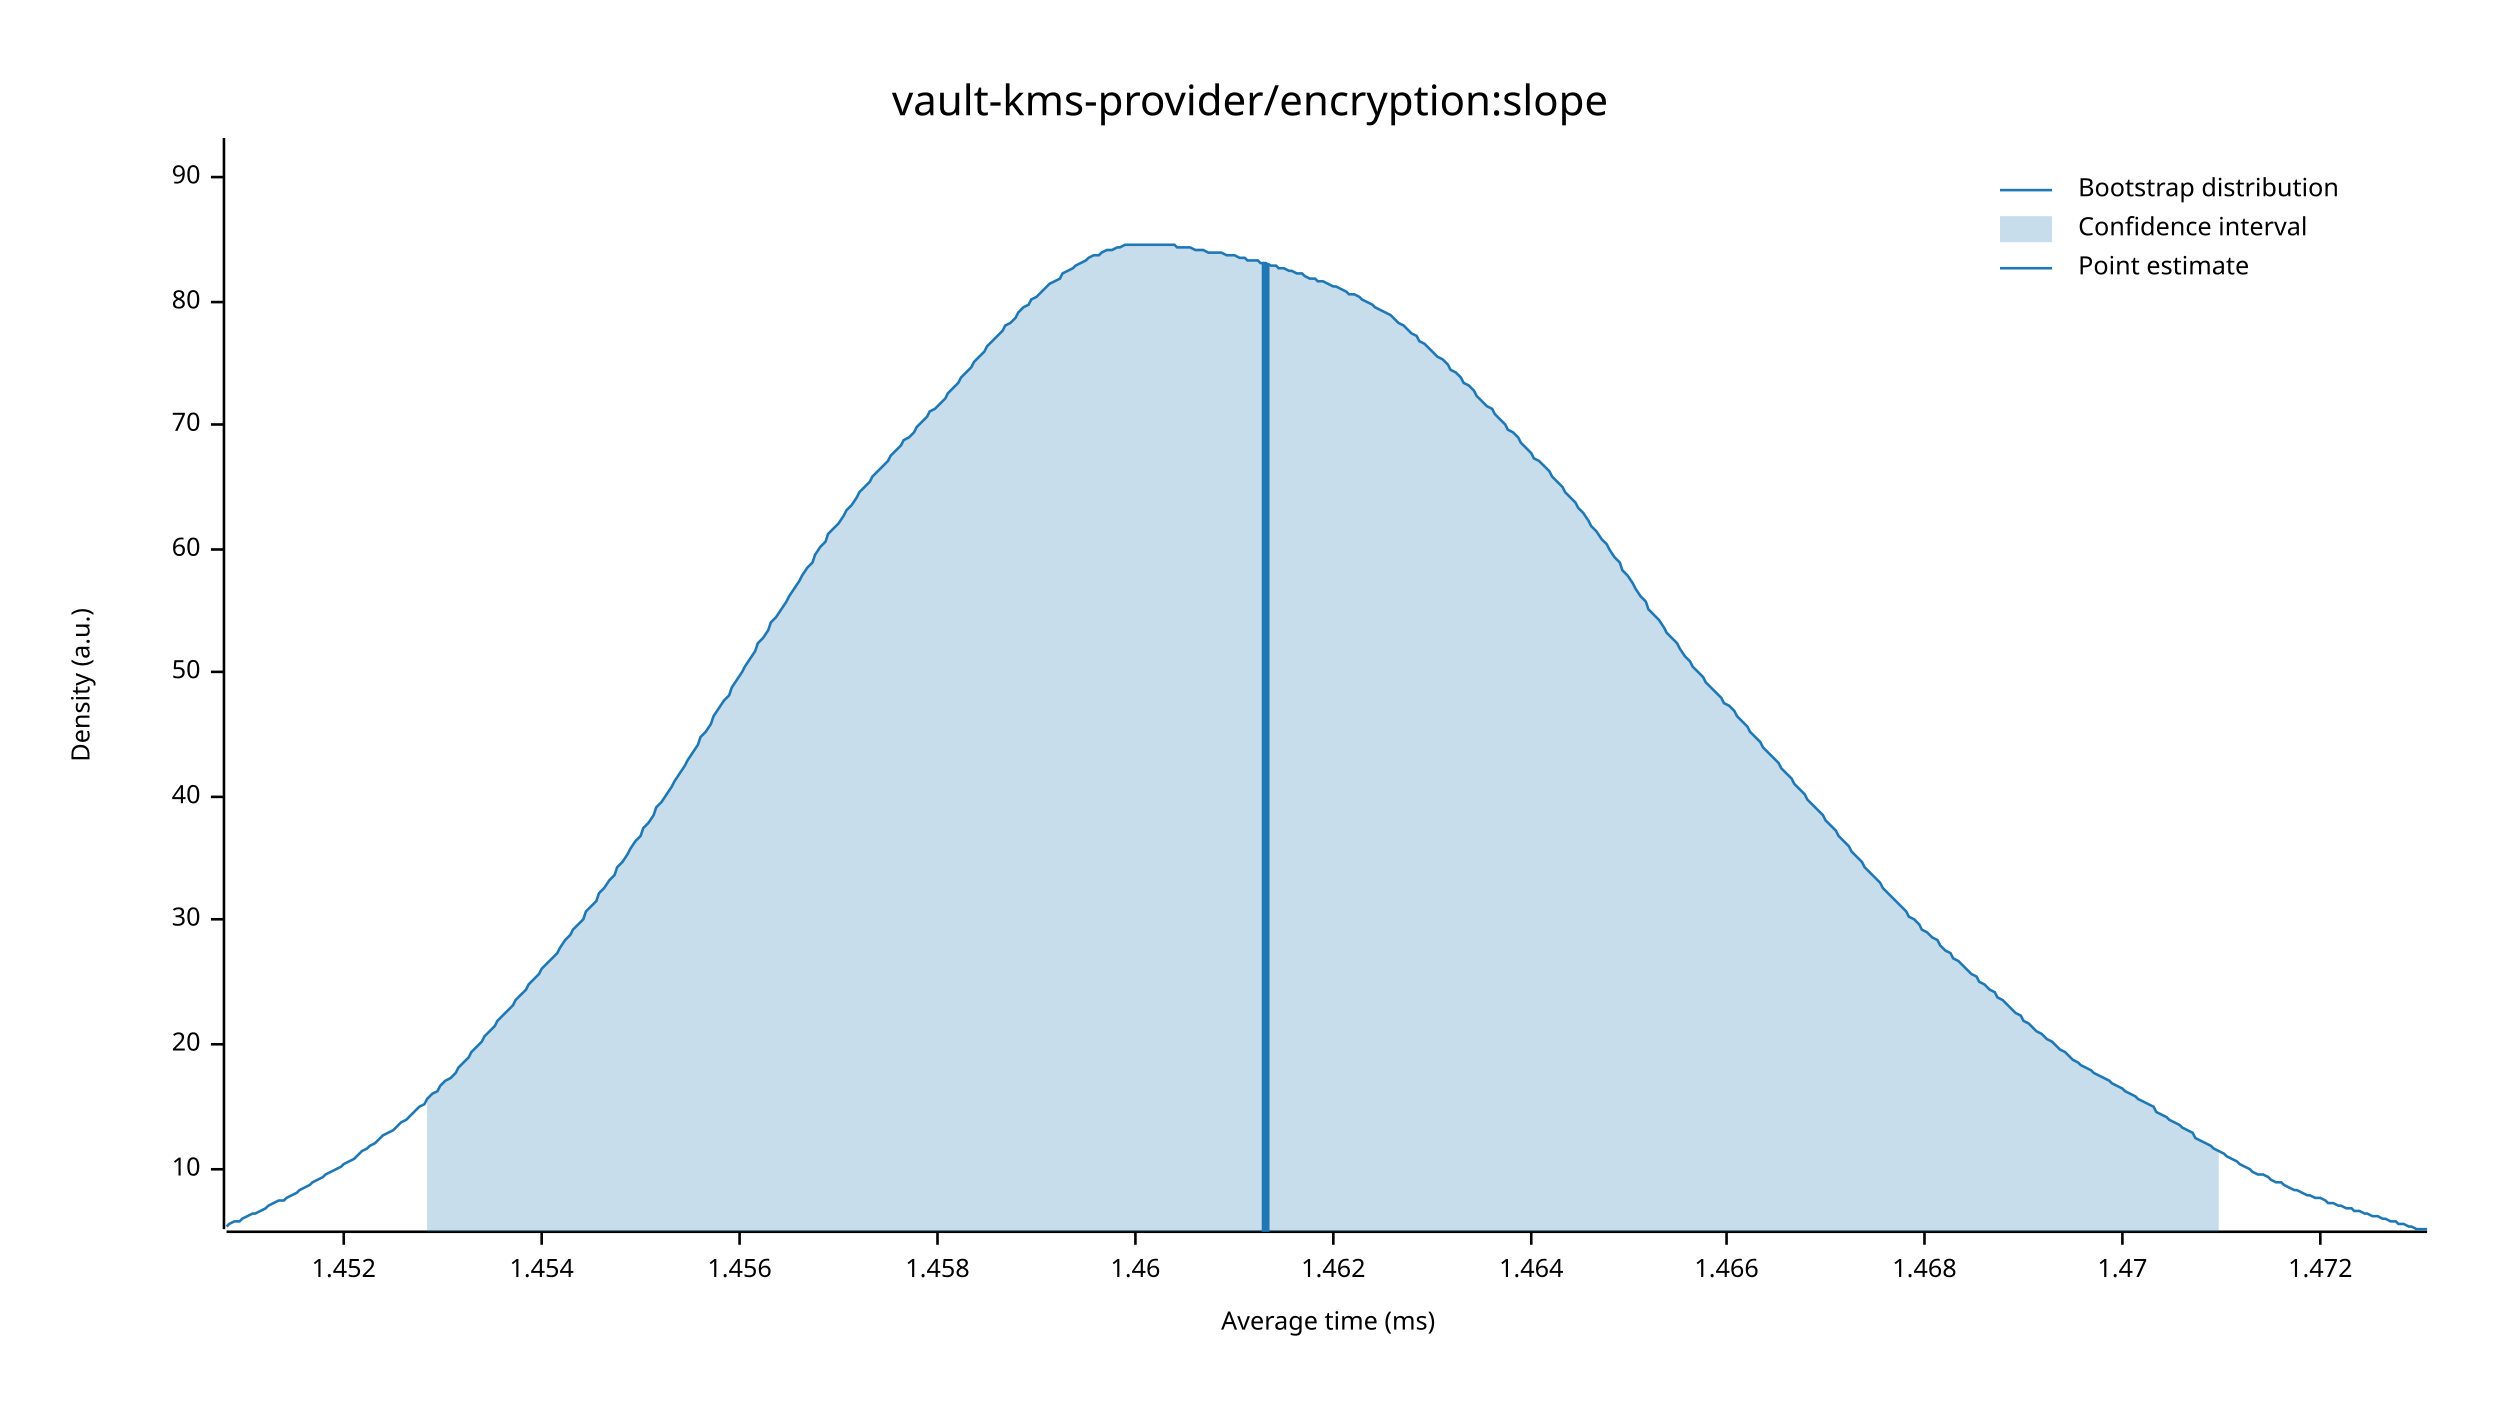
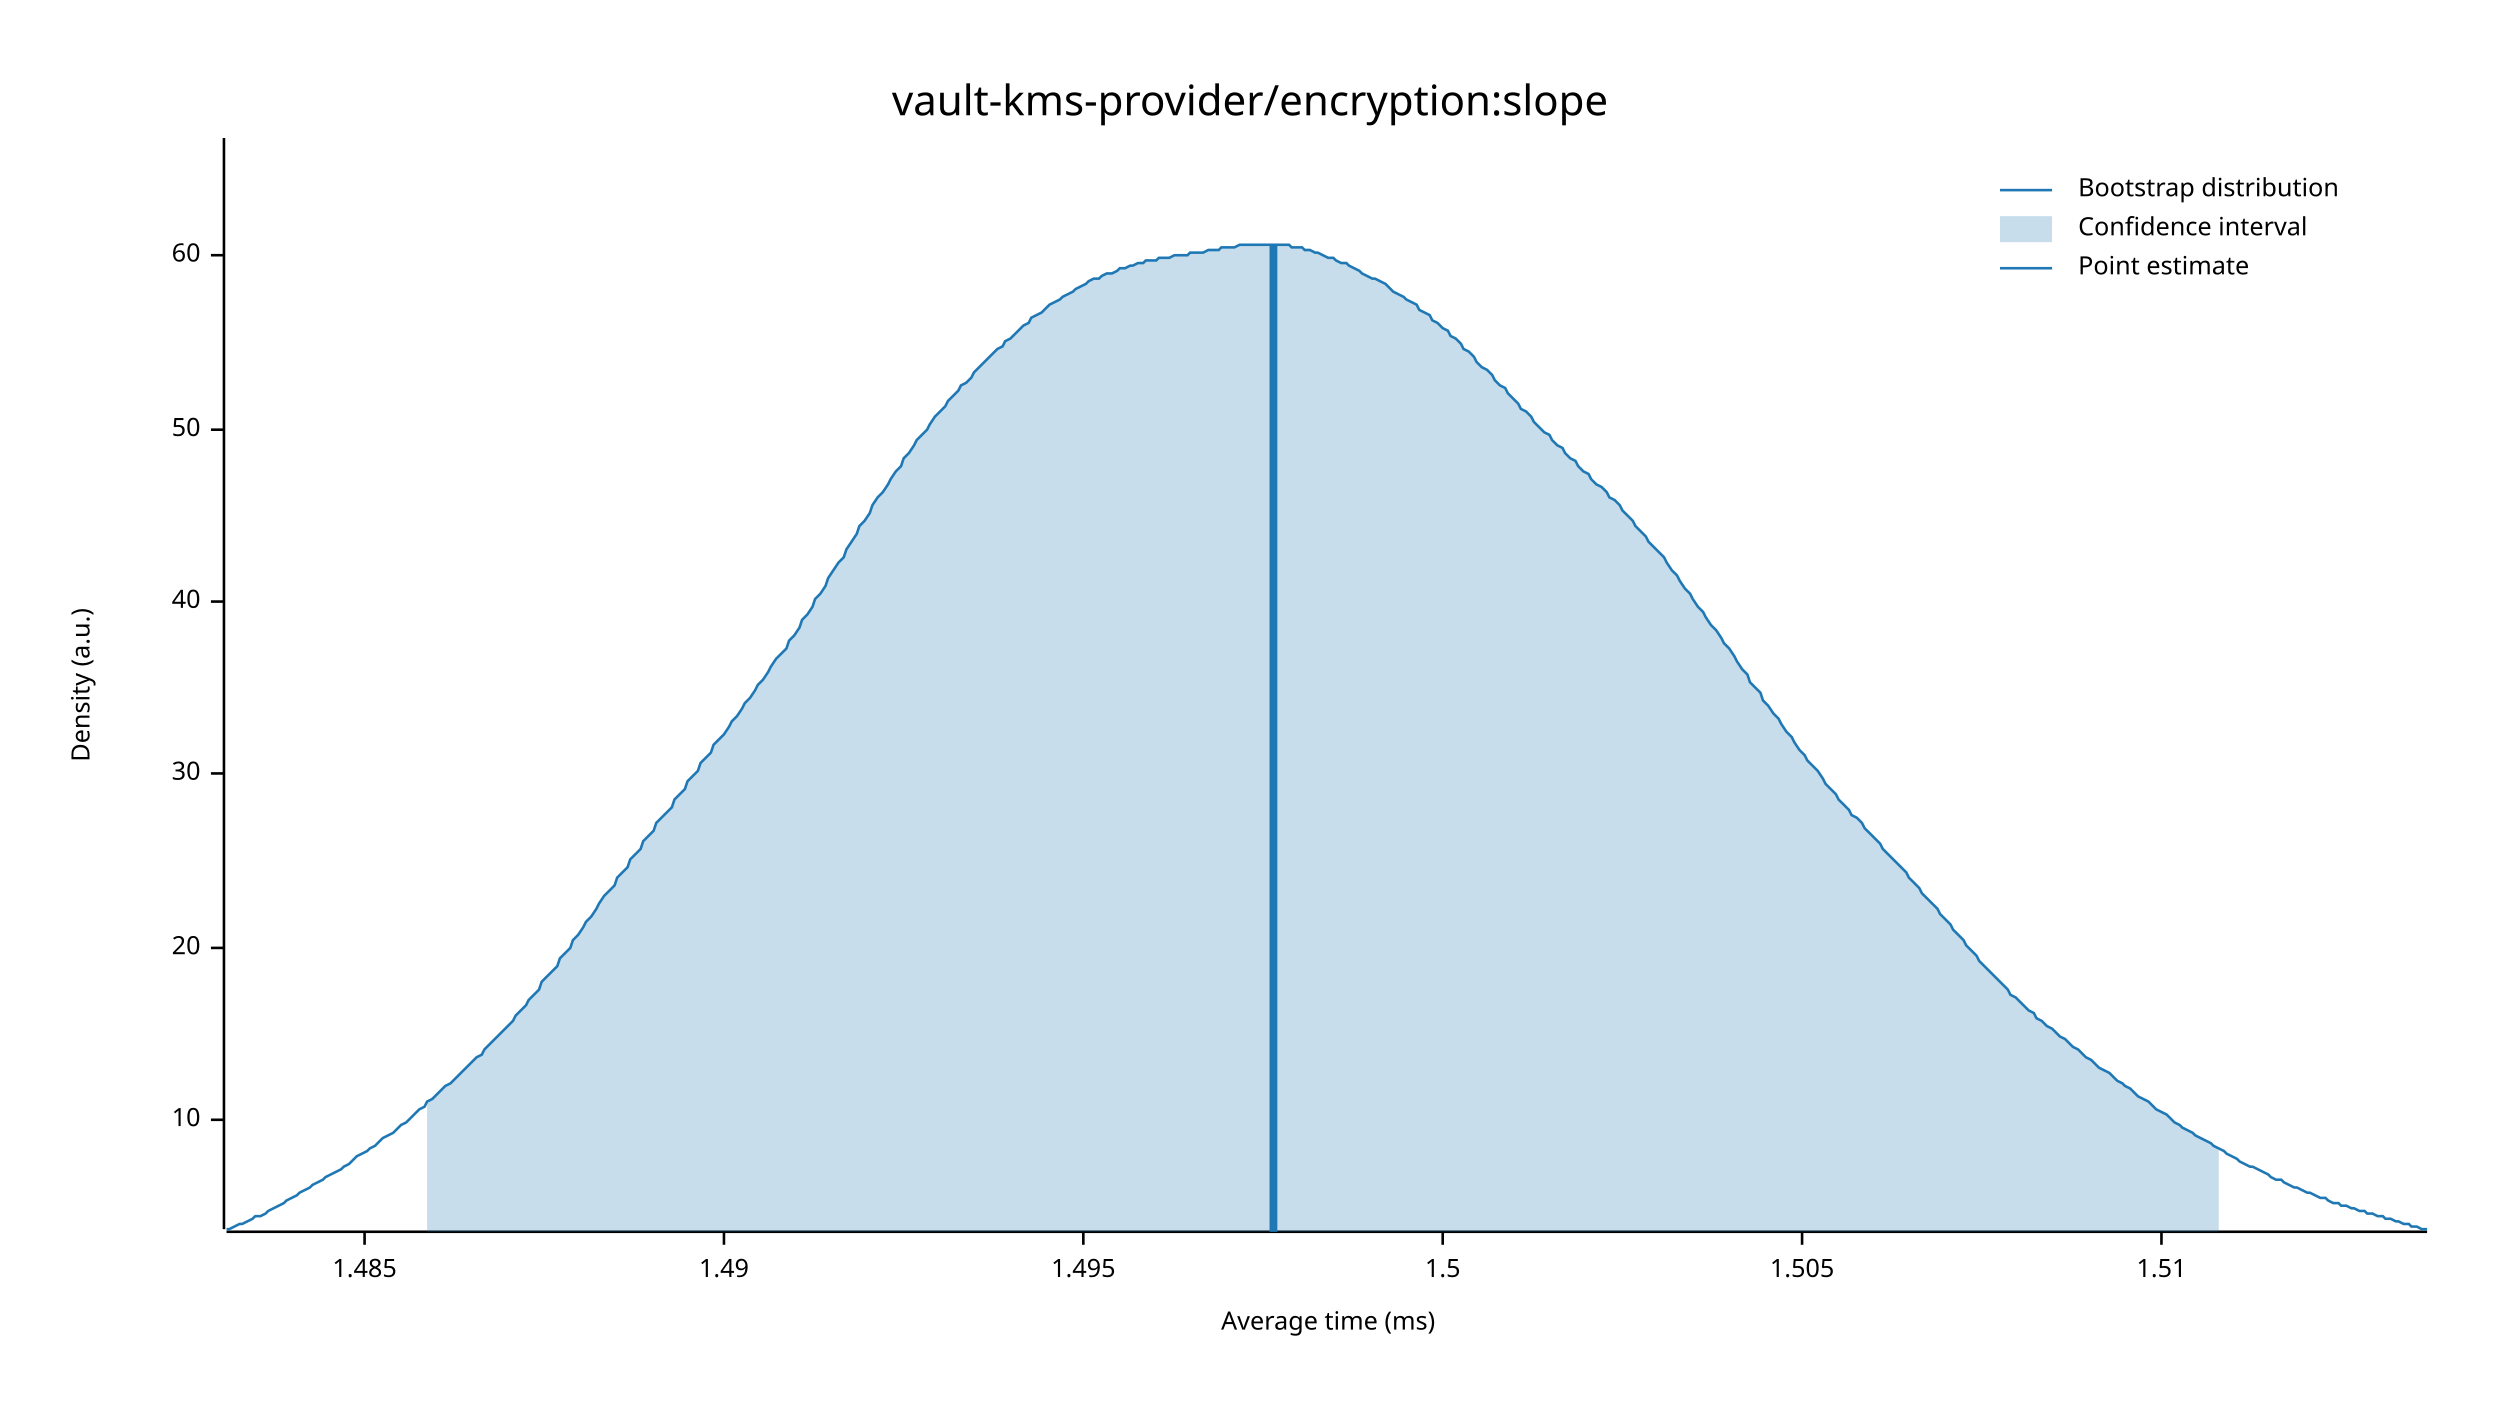
<svg xmlns="http://www.w3.org/2000/svg" width="960" height="540" viewBox="0 0 960 540">
  <text x="480" y="32" dy="0.76em" text-anchor="middle" font-family="sans-serif" font-size="16.129" opacity="1" fill="#000000">
vault-kms-provider/encryption:slope
</text>
  <text x="27" y="263" dy="0.76em" text-anchor="middle" font-family="sans-serif" font-size="9.677" opacity="1" fill="#000000" transform="rotate(270, 27, 263)">
Density (a.u.)
</text>
  <text x="510" y="513" dy="-0.5ex" text-anchor="middle" font-family="sans-serif" font-size="9.677" opacity="1" fill="#000000">
Average time (ms)
</text>
  <polyline fill="none" opacity="1" stroke="#000000" stroke-width="1" points="86,53 86,472 " />
-   <text x="77" y="449" dy="0.5ex" text-anchor="end" font-family="sans-serif" font-size="9.677" opacity="1" fill="#000000">
+   <text x="77" y="430" dy="0.5ex" text-anchor="end" font-family="sans-serif" font-size="9.677" opacity="1" fill="#000000">
10
</text>
-   <polyline fill="none" opacity="1" stroke="#000000" stroke-width="1" points="81,449 86,449 " />
-   <text x="77" y="401" dy="0.5ex" text-anchor="end" font-family="sans-serif" font-size="9.677" opacity="1" fill="#000000">
+   <polyline fill="none" opacity="1" stroke="#000000" stroke-width="1" points="81,430 86,430 " />
+   <text x="77" y="364" dy="0.5ex" text-anchor="end" font-family="sans-serif" font-size="9.677" opacity="1" fill="#000000">
20
</text>
-   <polyline fill="none" opacity="1" stroke="#000000" stroke-width="1" points="81,401 86,401 " />
-   <text x="77" y="353" dy="0.5ex" text-anchor="end" font-family="sans-serif" font-size="9.677" opacity="1" fill="#000000">
+   <polyline fill="none" opacity="1" stroke="#000000" stroke-width="1" points="81,364 86,364 " />
+   <text x="77" y="297" dy="0.5ex" text-anchor="end" font-family="sans-serif" font-size="9.677" opacity="1" fill="#000000">
30
</text>
-   <polyline fill="none" opacity="1" stroke="#000000" stroke-width="1" points="81,353 86,353 " />
-   <text x="77" y="306" dy="0.5ex" text-anchor="end" font-family="sans-serif" font-size="9.677" opacity="1" fill="#000000">
+   <polyline fill="none" opacity="1" stroke="#000000" stroke-width="1" points="81,297 86,297 " />
+   <text x="77" y="231" dy="0.5ex" text-anchor="end" font-family="sans-serif" font-size="9.677" opacity="1" fill="#000000">
40
</text>
-   <polyline fill="none" opacity="1" stroke="#000000" stroke-width="1" points="81,306 86,306 " />
-   <text x="77" y="258" dy="0.5ex" text-anchor="end" font-family="sans-serif" font-size="9.677" opacity="1" fill="#000000">
+   <polyline fill="none" opacity="1" stroke="#000000" stroke-width="1" points="81,231 86,231 " />
+   <text x="77" y="165" dy="0.5ex" text-anchor="end" font-family="sans-serif" font-size="9.677" opacity="1" fill="#000000">
50
</text>
-   <polyline fill="none" opacity="1" stroke="#000000" stroke-width="1" points="81,258 86,258 " />
-   <text x="77" y="211" dy="0.5ex" text-anchor="end" font-family="sans-serif" font-size="9.677" opacity="1" fill="#000000">
+   <polyline fill="none" opacity="1" stroke="#000000" stroke-width="1" points="81,165 86,165 " />
+   <text x="77" y="98" dy="0.5ex" text-anchor="end" font-family="sans-serif" font-size="9.677" opacity="1" fill="#000000">
60
</text>
-   <polyline fill="none" opacity="1" stroke="#000000" stroke-width="1" points="81,211 86,211 " />
-   <text x="77" y="163" dy="0.5ex" text-anchor="end" font-family="sans-serif" font-size="9.677" opacity="1" fill="#000000">
- 70
+   <polyline fill="none" opacity="1" stroke="#000000" stroke-width="1" points="81,98 86,98 " />
+   <polyline fill="none" opacity="1" stroke="#000000" stroke-width="1" points="87,473 932,473 " />
+   <text x="140" y="483" dy="0.76em" text-anchor="middle" font-family="sans-serif" font-size="9.677" opacity="1" fill="#000000">
+ 1.485
</text>
-   <polyline fill="none" opacity="1" stroke="#000000" stroke-width="1" points="81,163 86,163 " />
-   <text x="77" y="116" dy="0.5ex" text-anchor="end" font-family="sans-serif" font-size="9.677" opacity="1" fill="#000000">
- 80
+   <polyline fill="none" opacity="1" stroke="#000000" stroke-width="1" points="140,473 140,478 " />
+   <text x="278" y="483" dy="0.76em" text-anchor="middle" font-family="sans-serif" font-size="9.677" opacity="1" fill="#000000">
+ 1.49
</text>
-   <polyline fill="none" opacity="1" stroke="#000000" stroke-width="1" points="81,116 86,116 " />
-   <text x="77" y="68" dy="0.5ex" text-anchor="end" font-family="sans-serif" font-size="9.677" opacity="1" fill="#000000">
- 90
+   <polyline fill="none" opacity="1" stroke="#000000" stroke-width="1" points="278,473 278,478 " />
+   <text x="416" y="483" dy="0.76em" text-anchor="middle" font-family="sans-serif" font-size="9.677" opacity="1" fill="#000000">
+ 1.495
</text>
-   <polyline fill="none" opacity="1" stroke="#000000" stroke-width="1" points="81,68 86,68 " />
-   <polyline fill="none" opacity="1" stroke="#000000" stroke-width="1" points="87,473 932,473 " />
-   <text x="132" y="483" dy="0.76em" text-anchor="middle" font-family="sans-serif" font-size="9.677" opacity="1" fill="#000000">
- 1.452
+   <polyline fill="none" opacity="1" stroke="#000000" stroke-width="1" points="416,473 416,478 " />
+   <text x="554" y="483" dy="0.76em" text-anchor="middle" font-family="sans-serif" font-size="9.677" opacity="1" fill="#000000">
+ 1.5
</text>
-   <polyline fill="none" opacity="1" stroke="#000000" stroke-width="1" points="132,473 132,478 " />
-   <text x="208" y="483" dy="0.76em" text-anchor="middle" font-family="sans-serif" font-size="9.677" opacity="1" fill="#000000">
- 1.454
+   <polyline fill="none" opacity="1" stroke="#000000" stroke-width="1" points="554,473 554,478 " />
+   <text x="692" y="483" dy="0.76em" text-anchor="middle" font-family="sans-serif" font-size="9.677" opacity="1" fill="#000000">
+ 1.505
</text>
-   <polyline fill="none" opacity="1" stroke="#000000" stroke-width="1" points="208,473 208,478 " />
-   <text x="284" y="483" dy="0.76em" text-anchor="middle" font-family="sans-serif" font-size="9.677" opacity="1" fill="#000000">
- 1.456
+   <polyline fill="none" opacity="1" stroke="#000000" stroke-width="1" points="692,473 692,478 " />
+   <text x="830" y="483" dy="0.76em" text-anchor="middle" font-family="sans-serif" font-size="9.677" opacity="1" fill="#000000">
+ 1.51
</text>
-   <polyline fill="none" opacity="1" stroke="#000000" stroke-width="1" points="284,473 284,478 " />
-   <text x="360" y="483" dy="0.76em" text-anchor="middle" font-family="sans-serif" font-size="9.677" opacity="1" fill="#000000">
- 1.458
- </text>
-   <polyline fill="none" opacity="1" stroke="#000000" stroke-width="1" points="360,473 360,478 " />
-   <text x="436" y="483" dy="0.76em" text-anchor="middle" font-family="sans-serif" font-size="9.677" opacity="1" fill="#000000">
- 1.46
- </text>
-   <polyline fill="none" opacity="1" stroke="#000000" stroke-width="1" points="436,473 436,478 " />
-   <text x="512" y="483" dy="0.76em" text-anchor="middle" font-family="sans-serif" font-size="9.677" opacity="1" fill="#000000">
- 1.462
- </text>
-   <polyline fill="none" opacity="1" stroke="#000000" stroke-width="1" points="512,473 512,478 " />
-   <text x="588" y="483" dy="0.76em" text-anchor="middle" font-family="sans-serif" font-size="9.677" opacity="1" fill="#000000">
- 1.464
- </text>
-   <polyline fill="none" opacity="1" stroke="#000000" stroke-width="1" points="588,473 588,478 " />
-   <text x="663" y="483" dy="0.76em" text-anchor="middle" font-family="sans-serif" font-size="9.677" opacity="1" fill="#000000">
- 1.466
- </text>
-   <polyline fill="none" opacity="1" stroke="#000000" stroke-width="1" points="663,473 663,478 " />
-   <text x="739" y="483" dy="0.76em" text-anchor="middle" font-family="sans-serif" font-size="9.677" opacity="1" fill="#000000">
- 1.468
- </text>
-   <polyline fill="none" opacity="1" stroke="#000000" stroke-width="1" points="739,473 739,478 " />
-   <text x="815" y="483" dy="0.76em" text-anchor="middle" font-family="sans-serif" font-size="9.677" opacity="1" fill="#000000">
- 1.47
- </text>
-   <polyline fill="none" opacity="1" stroke="#000000" stroke-width="1" points="815,473 815,478 " />
-   <text x="891" y="483" dy="0.76em" text-anchor="middle" font-family="sans-serif" font-size="9.677" opacity="1" fill="#000000">
- 1.472
- </text>
-   <polyline fill="none" opacity="1" stroke="#000000" stroke-width="1" points="891,473 891,478 " />
-   <polyline fill="none" opacity="1" stroke="#1F78B4" stroke-width="1" points="87,471 88,470 90,469 92,469 93,468 95,467 97,466 98,466 100,465 102,464 103,463 105,462 107,461 109,461 110,460 112,459 114,458 115,457 117,456 119,455 120,454 122,453 124,452 125,451 127,450 129,449 131,448 132,447 134,446 136,445 137,444 139,442 141,441 142,440 144,439 146,437 147,436 149,435 151,434 153,432 154,431 156,430 158,428 159,427 161,425 163,424 164,422 166,420 168,419 169,417 171,415 173,414 175,412 176,410 178,408 180,406 181,404 183,402 185,400 186,398 188,396 190,394 191,392 193,390 195,388 197,386 198,384 200,382 202,380 203,378 205,376 207,374 208,372 210,370 212,368 214,366 215,364 217,361 219,359 220,357 222,355 224,353 225,350 227,348 229,346 230,343 232,341 234,338 236,336 237,333 239,331 241,328 242,326 244,323 246,321 247,318 249,316 251,313 252,310 254,308 256,305 258,302 259,300 261,297 263,294 264,292 266,289 268,286 269,283 271,281 273,278 274,275 276,272 278,269 280,267 281,264 283,261 285,258 286,256 288,253 290,250 291,247 293,245 295,242 296,239 298,237 300,234 302,231 303,229 305,226 307,223 308,221 310,218 312,216 313,213 315,210 317,208 318,205 320,203 322,201 324,198 325,196 327,194 329,191 330,189 332,187 334,185 335,183 337,181 339,179 341,177 342,175 344,173 346,171 347,169 349,168 351,166 352,164 354,162 356,160 357,158 359,157 361,155 363,153 364,151 366,149 368,147 369,145 371,143 373,141 374,139 376,137 378,135 379,133 381,131 383,129 385,127 386,125 388,124 390,122 391,120 393,118 395,117 396,115 398,114 400,112 401,111 403,109 405,108 407,107 408,105 410,104 412,103 413,102 415,101 417,100 418,99 420,98 422,98 423,97 425,96 427,96 429,95 430,95 432,94 434,94 435,94 437,94 439,94 440,94 442,94 444,94 445,94 447,94 449,94 451,94 452,95 454,95 456,95 457,95 459,96 461,96 462,96 464,97 466,97 468,97 469,97 471,98 473,98 474,98 476,99 478,99 479,100 481,100 483,100 484,101 486,101 488,102 490,102 491,103 493,103 495,104 496,104 498,105 500,105 501,106 503,107 505,107 506,108 508,108 510,109 512,110 513,110 515,111 517,112 518,113 520,113 522,114 523,115 525,116 527,117 528,118 530,119 532,120 534,121 535,122 537,124 539,125 540,126 542,128 544,129 545,131 547,132 549,134 550,135 552,137 554,138 556,140 557,142 559,143 561,145 562,147 564,148 566,150 567,152 569,154 571,156 573,157 574,159 576,161 578,163 579,165 581,166 583,168 584,170 586,172 588,174 589,176 591,177 593,179 595,181 596,183 598,185 600,187 601,189 603,191 605,193 606,195 608,197 610,200 611,202 613,204 615,207 617,209 618,211 620,214 622,216 623,219 625,221 627,224 628,226 630,229 632,231 633,234 635,236 637,238 639,241 640,243 642,245 644,247 645,249 647,252 649,254 650,256 652,258 654,260 655,262 657,264 659,266 661,268 662,270 664,271 666,273 667,275 669,277 671,279 672,281 674,283 676,285 677,287 679,289 681,291 683,293 684,295 686,297 688,299 689,301 691,303 693,305 694,307 696,309 698,311 700,313 701,315 703,317 705,319 706,321 708,323 710,325 711,327 713,329 715,331 716,333 718,335 720,337 722,339 723,341 725,343 727,345 728,346 730,348 732,350 733,352 735,353 737,355 738,357 740,358 742,360 744,361 745,363 747,365 749,366 750,368 752,369 754,371 755,372 757,374 759,375 760,377 762,378 764,380 766,381 767,383 769,384 771,386 772,387 774,389 776,390 777,392 779,393 781,395 782,396 784,397 786,399 788,400 789,401 791,403 793,404 794,405 796,407 798,408 799,409 801,410 803,411 804,412 806,413 808,414 810,415 811,416 813,417 815,418 816,419 818,420 820,421 821,422 823,423 825,424 827,425 828,427 830,428 832,429 833,430 835,431 837,432 838,433 840,434 842,435 843,437 845,438 847,439 849,440 850,441 852,442 854,443 855,444 857,445 859,446 860,447 862,448 864,449 865,450 867,451 869,451 871,452 872,453 874,454 876,454 877,455 879,456 881,457 882,457 884,458 886,459 887,459 889,460 891,460 893,461 894,462 896,462 898,463 899,463 901,464 903,464 904,465 906,465 908,466 909,466 911,467 913,467 915,468 916,468 918,469 920,469 921,470 923,470 925,471 926,471 928,472 930,472 932,472 " />
-   <polygon opacity="0.25" fill="#1F78B4" points="164,422 166,420 168,419 169,417 171,415 173,414 175,412 176,410 178,408 180,406 181,404 183,402 185,400 186,398 188,396 190,394 191,392 193,390 195,388 197,386 198,384 200,382 202,380 203,378 205,376 207,374 208,372 210,370 212,368 214,366 215,364 217,361 219,359 220,357 222,355 224,353 225,350 227,348 229,346 230,343 232,341 234,338 236,336 237,333 239,331 241,328 242,326 244,323 246,321 247,318 249,316 251,313 252,310 254,308 256,305 258,302 259,300 261,297 263,294 264,292 266,289 268,286 269,283 271,281 273,278 274,275 276,272 278,269 280,267 281,264 283,261 285,258 286,256 288,253 290,250 291,247 293,245 295,242 296,239 298,237 300,234 302,231 303,229 305,226 307,223 308,221 310,218 312,216 313,213 315,210 317,208 318,205 320,203 322,201 324,198 325,196 327,194 329,191 330,189 332,187 334,185 335,183 337,181 339,179 341,177 342,175 344,173 346,171 347,169 349,168 351,166 352,164 354,162 356,160 357,158 359,157 361,155 363,153 364,151 366,149 368,147 369,145 371,143 373,141 374,139 376,137 378,135 379,133 381,131 383,129 385,127 386,125 388,124 390,122 391,120 393,118 395,117 396,115 398,114 400,112 401,111 403,109 405,108 407,107 408,105 410,104 412,103 413,102 415,101 417,100 418,99 420,98 422,98 423,97 425,96 427,96 429,95 430,95 432,94 434,94 435,94 437,94 439,94 440,94 442,94 444,94 445,94 447,94 449,94 451,94 452,95 454,95 456,95 457,95 459,96 461,96 462,96 464,97 466,97 468,97 469,97 471,98 473,98 474,98 476,99 478,99 479,100 481,100 483,100 484,101 486,101 488,102 490,102 491,103 493,103 495,104 496,104 498,105 500,105 501,106 503,107 505,107 506,108 508,108 510,109 512,110 513,110 515,111 517,112 518,113 520,113 522,114 523,115 525,116 527,117 528,118 530,119 532,120 534,121 535,122 537,124 539,125 540,126 542,128 544,129 545,131 547,132 549,134 550,135 552,137 554,138 556,140 557,142 559,143 561,145 562,147 564,148 566,150 567,152 569,154 571,156 573,157 574,159 576,161 578,163 579,165 581,166 583,168 584,170 586,172 588,174 589,176 591,177 593,179 595,181 596,183 598,185 600,187 601,189 603,191 605,193 606,195 608,197 610,200 611,202 613,204 615,207 617,209 618,211 620,214 622,216 623,219 625,221 627,224 628,226 630,229 632,231 633,234 635,236 637,238 639,241 640,243 642,245 644,247 645,249 647,252 649,254 650,256 652,258 654,260 655,262 657,264 659,266 661,268 662,270 664,271 666,273 667,275 669,277 671,279 672,281 674,283 676,285 677,287 679,289 681,291 683,293 684,295 686,297 688,299 689,301 691,303 693,305 694,307 696,309 698,311 700,313 701,315 703,317 705,319 706,321 708,323 710,325 711,327 713,329 715,331 716,333 718,335 720,337 722,339 723,341 725,343 727,345 728,346 730,348 732,350 733,352 735,353 737,355 738,357 740,358 742,360 744,361 745,363 747,365 749,366 750,368 752,369 754,371 755,372 757,374 759,375 760,377 762,378 764,380 766,381 767,383 769,384 771,386 772,387 774,389 776,390 777,392 779,393 781,395 782,396 784,397 786,399 788,400 789,401 791,403 793,404 794,405 796,407 798,408 799,409 801,410 803,411 804,412 806,413 808,414 810,415 811,416 813,417 815,418 816,419 818,420 820,421 821,422 823,423 825,424 827,425 828,427 830,428 832,429 833,430 835,431 837,432 838,433 840,434 842,435 843,437 845,438 847,439 849,440 850,441 852,442 852,473 164,473 " />
-   <polyline fill="none" opacity="1" stroke="#1F78B4" stroke-width="3" points="486,473 486,101 " />
+   <polyline fill="none" opacity="1" stroke="#000000" stroke-width="1" points="830,473 830,478 " />
+   <polyline fill="none" opacity="1" stroke="#1F78B4" stroke-width="1" points="87,472 88,472 90,471 92,470 93,470 95,469 97,468 98,467 100,467 102,466 103,465 105,464 107,463 109,462 110,461 112,460 114,459 115,458 117,457 119,456 120,455 122,454 124,453 125,452 127,451 129,450 131,449 132,448 134,447 136,445 137,444 139,443 141,442 142,441 144,440 146,438 147,437 149,436 151,435 153,433 154,432 156,431 158,429 159,428 161,426 163,425 164,423 166,422 168,420 169,419 171,417 173,416 175,414 176,413 178,411 180,409 181,408 183,406 185,405 186,403 188,401 190,399 191,398 193,396 195,394 197,392 198,390 200,388 202,386 203,384 205,382 207,380 208,377 210,375 212,373 214,371 215,368 217,366 219,364 220,361 222,359 224,356 225,354 227,352 229,349 230,347 232,344 234,342 236,340 237,337 239,335 241,333 242,330 244,328 246,326 247,323 249,321 251,319 252,316 254,314 256,312 258,310 259,307 261,305 263,303 264,300 266,298 268,296 269,293 271,291 273,289 274,286 276,284 278,282 280,279 281,277 283,275 285,272 286,270 288,268 290,265 291,263 293,261 295,258 296,256 298,253 300,251 302,249 303,246 305,244 307,241 308,238 310,236 312,233 313,230 315,228 317,225 318,222 320,219 322,216 324,214 325,211 327,208 329,205 330,202 332,200 334,197 335,194 337,191 339,189 341,186 342,184 344,181 346,179 347,176 349,174 351,171 352,169 354,167 356,165 357,163 359,160 361,158 363,156 364,154 366,152 368,150 369,148 371,147 373,145 374,143 376,141 378,139 379,138 381,136 383,134 385,133 386,131 388,130 390,128 391,127 393,125 395,124 396,122 398,121 400,120 401,119 403,117 405,116 407,115 408,114 410,113 412,112 413,111 415,110 417,109 418,108 420,107 422,107 423,106 425,105 427,105 429,104 430,103 432,103 434,102 435,102 437,101 439,101 440,100 442,100 444,100 445,99 447,99 449,99 451,98 452,98 454,98 456,98 457,97 459,97 461,97 462,97 464,96 466,96 468,96 469,95 471,95 473,95 474,95 476,94 478,94 479,94 481,94 483,94 484,94 486,94 488,94 490,94 491,94 493,94 495,94 496,95 498,95 500,95 501,96 503,96 505,97 506,97 508,98 510,99 512,99 513,100 515,101 517,101 518,102 520,103 522,104 523,105 525,106 527,107 528,107 530,108 532,109 534,111 535,112 537,113 539,114 540,115 542,116 544,117 545,119 547,120 549,121 550,123 552,124 554,126 556,127 557,129 559,130 561,132 562,134 564,135 566,137 567,139 569,141 571,142 573,144 574,146 576,148 578,149 579,151 581,153 583,155 584,157 586,158 588,160 589,162 591,164 593,166 595,167 596,169 598,171 600,172 601,174 603,176 605,177 606,179 608,181 610,182 611,184 613,186 615,187 617,189 618,191 620,192 622,194 623,196 625,198 627,200 628,202 630,204 632,206 633,208 635,210 637,212 639,214 640,216 642,219 644,221 645,223 647,226 649,228 650,230 652,233 654,235 655,237 657,240 659,242 661,245 662,247 664,249 666,252 667,254 669,257 671,259 672,262 674,264 676,266 677,269 679,271 681,274 683,276 684,278 686,281 688,283 689,285 691,288 693,290 694,292 696,294 698,296 700,299 701,301 703,303 705,305 706,307 708,309 710,311 711,313 713,314 715,316 716,318 718,320 720,322 722,324 723,326 725,328 727,330 728,331 730,333 732,335 733,337 735,339 737,341 738,343 740,345 742,347 744,349 745,351 747,353 749,355 750,357 752,359 754,361 755,363 757,365 759,367 760,369 762,371 764,373 766,375 767,376 769,378 771,380 772,382 774,383 776,385 777,386 779,388 781,389 782,391 784,392 786,394 788,395 789,396 791,398 793,399 794,400 796,402 798,403 799,404 801,406 803,407 804,408 806,410 808,411 810,412 811,413 813,415 815,416 816,417 818,418 820,420 821,421 823,422 825,423 827,425 828,426 830,427 832,428 833,429 835,431 837,432 838,433 840,434 842,435 843,436 845,437 847,438 849,439 850,440 852,441 854,442 855,443 857,444 859,445 860,446 862,447 864,448 865,448 867,449 869,450 871,451 872,452 874,453 876,453 877,454 879,455 881,456 882,456 884,457 886,458 887,458 889,459 891,460 893,460 894,461 896,462 898,462 899,463 901,463 903,464 904,464 906,465 908,465 909,466 911,466 913,467 915,467 916,468 918,468 920,469 921,469 923,470 925,470 926,471 928,471 930,472 932,472 " />
+   <polygon opacity="0.25" fill="#1F78B4" points="164,423 166,422 168,420 169,419 171,417 173,416 175,414 176,413 178,411 180,409 181,408 183,406 185,405 186,403 188,401 190,399 191,398 193,396 195,394 197,392 198,390 200,388 202,386 203,384 205,382 207,380 208,377 210,375 212,373 214,371 215,368 217,366 219,364 220,361 222,359 224,356 225,354 227,352 229,349 230,347 232,344 234,342 236,340 237,337 239,335 241,333 242,330 244,328 246,326 247,323 249,321 251,319 252,316 254,314 256,312 258,310 259,307 261,305 263,303 264,300 266,298 268,296 269,293 271,291 273,289 274,286 276,284 278,282 280,279 281,277 283,275 285,272 286,270 288,268 290,265 291,263 293,261 295,258 296,256 298,253 300,251 302,249 303,246 305,244 307,241 308,238 310,236 312,233 313,230 315,228 317,225 318,222 320,219 322,216 324,214 325,211 327,208 329,205 330,202 332,200 334,197 335,194 337,191 339,189 341,186 342,184 344,181 346,179 347,176 349,174 351,171 352,169 354,167 356,165 357,163 359,160 361,158 363,156 364,154 366,152 368,150 369,148 371,147 373,145 374,143 376,141 378,139 379,138 381,136 383,134 385,133 386,131 388,130 390,128 391,127 393,125 395,124 396,122 398,121 400,120 401,119 403,117 405,116 407,115 408,114 410,113 412,112 413,111 415,110 417,109 418,108 420,107 422,107 423,106 425,105 427,105 429,104 430,103 432,103 434,102 435,102 437,101 439,101 440,100 442,100 444,100 445,99 447,99 449,99 451,98 452,98 454,98 456,98 457,97 459,97 461,97 462,97 464,96 466,96 468,96 469,95 471,95 473,95 474,95 476,94 478,94 479,94 481,94 483,94 484,94 486,94 488,94 490,94 491,94 493,94 495,94 496,95 498,95 500,95 501,96 503,96 505,97 506,97 508,98 510,99 512,99 513,100 515,101 517,101 518,102 520,103 522,104 523,105 525,106 527,107 528,107 530,108 532,109 534,111 535,112 537,113 539,114 540,115 542,116 544,117 545,119 547,120 549,121 550,123 552,124 554,126 556,127 557,129 559,130 561,132 562,134 564,135 566,137 567,139 569,141 571,142 573,144 574,146 576,148 578,149 579,151 581,153 583,155 584,157 586,158 588,160 589,162 591,164 593,166 595,167 596,169 598,171 600,172 601,174 603,176 605,177 606,179 608,181 610,182 611,184 613,186 615,187 617,189 618,191 620,192 622,194 623,196 625,198 627,200 628,202 630,204 632,206 633,208 635,210 637,212 639,214 640,216 642,219 644,221 645,223 647,226 649,228 650,230 652,233 654,235 655,237 657,240 659,242 661,245 662,247 664,249 666,252 667,254 669,257 671,259 672,262 674,264 676,266 677,269 679,271 681,274 683,276 684,278 686,281 688,283 689,285 691,288 693,290 694,292 696,294 698,296 700,299 701,301 703,303 705,305 706,307 708,309 710,311 711,313 713,314 715,316 716,318 718,320 720,322 722,324 723,326 725,328 727,330 728,331 730,333 732,335 733,337 735,339 737,341 738,343 740,345 742,347 744,349 745,351 747,353 749,355 750,357 752,359 754,361 755,363 757,365 759,367 760,369 762,371 764,373 766,375 767,376 769,378 771,380 772,382 774,383 776,385 777,386 779,388 781,389 782,391 784,392 786,394 788,395 789,396 791,398 793,399 794,400 796,402 798,403 799,404 801,406 803,407 804,408 806,410 808,411 810,412 811,413 813,415 815,416 816,417 818,418 820,420 821,421 823,422 825,423 827,425 828,426 830,427 832,428 833,429 835,431 837,432 838,433 840,434 842,435 843,436 845,437 847,438 849,439 850,440 852,441 852,473 164,473 " />
+   <polyline fill="none" opacity="1" stroke="#1F78B4" stroke-width="3" points="489,473 489,94 " />
  <text x="798" y="68" dy="0.76em" text-anchor="start" font-family="sans-serif" font-size="9.677" opacity="1" fill="#000000">
Bootstrap distribution
</text>
  <text x="798" y="83" dy="0.76em" text-anchor="start" font-family="sans-serif" font-size="9.677" opacity="1" fill="#000000">
Confidence interval
</text>
  <text x="798" y="98" dy="0.76em" text-anchor="start" font-family="sans-serif" font-size="9.677" opacity="1" fill="#000000">
Point estimate
</text>
  <polyline fill="none" opacity="1" stroke="#1F78B4" stroke-width="1" points="768,73 788,73 " />
  <rect x="768" y="83" width="20" height="10" opacity="0.25" fill="#1F78B4" stroke="none" />
  <polyline fill="none" opacity="1" stroke="#1F78B4" stroke-width="1" points="768,103 788,103 " />
</svg>
